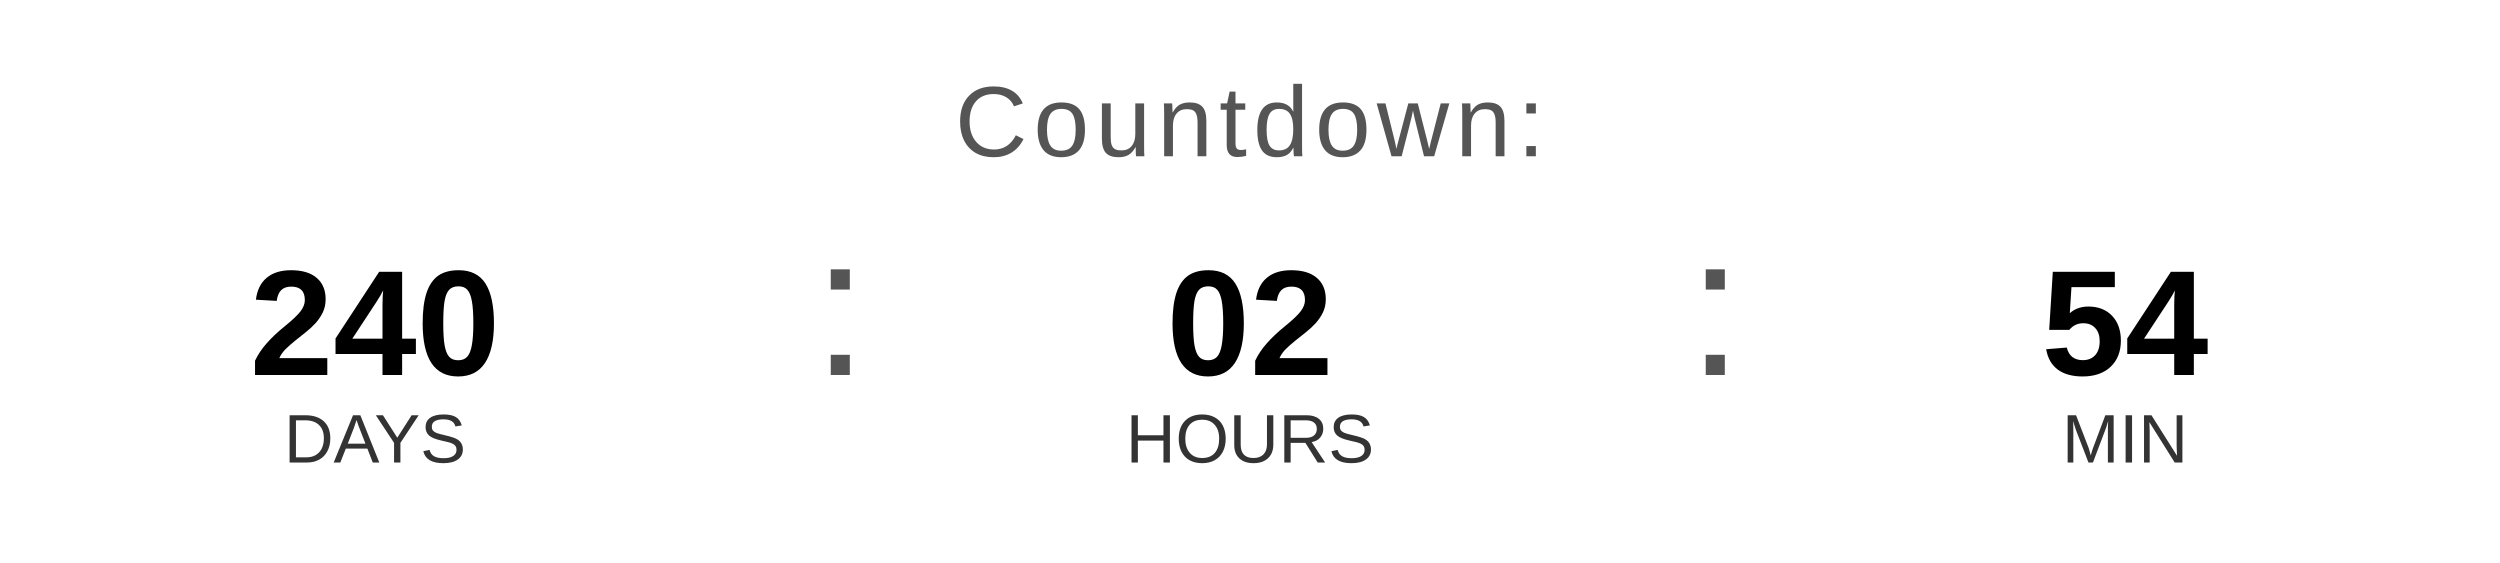
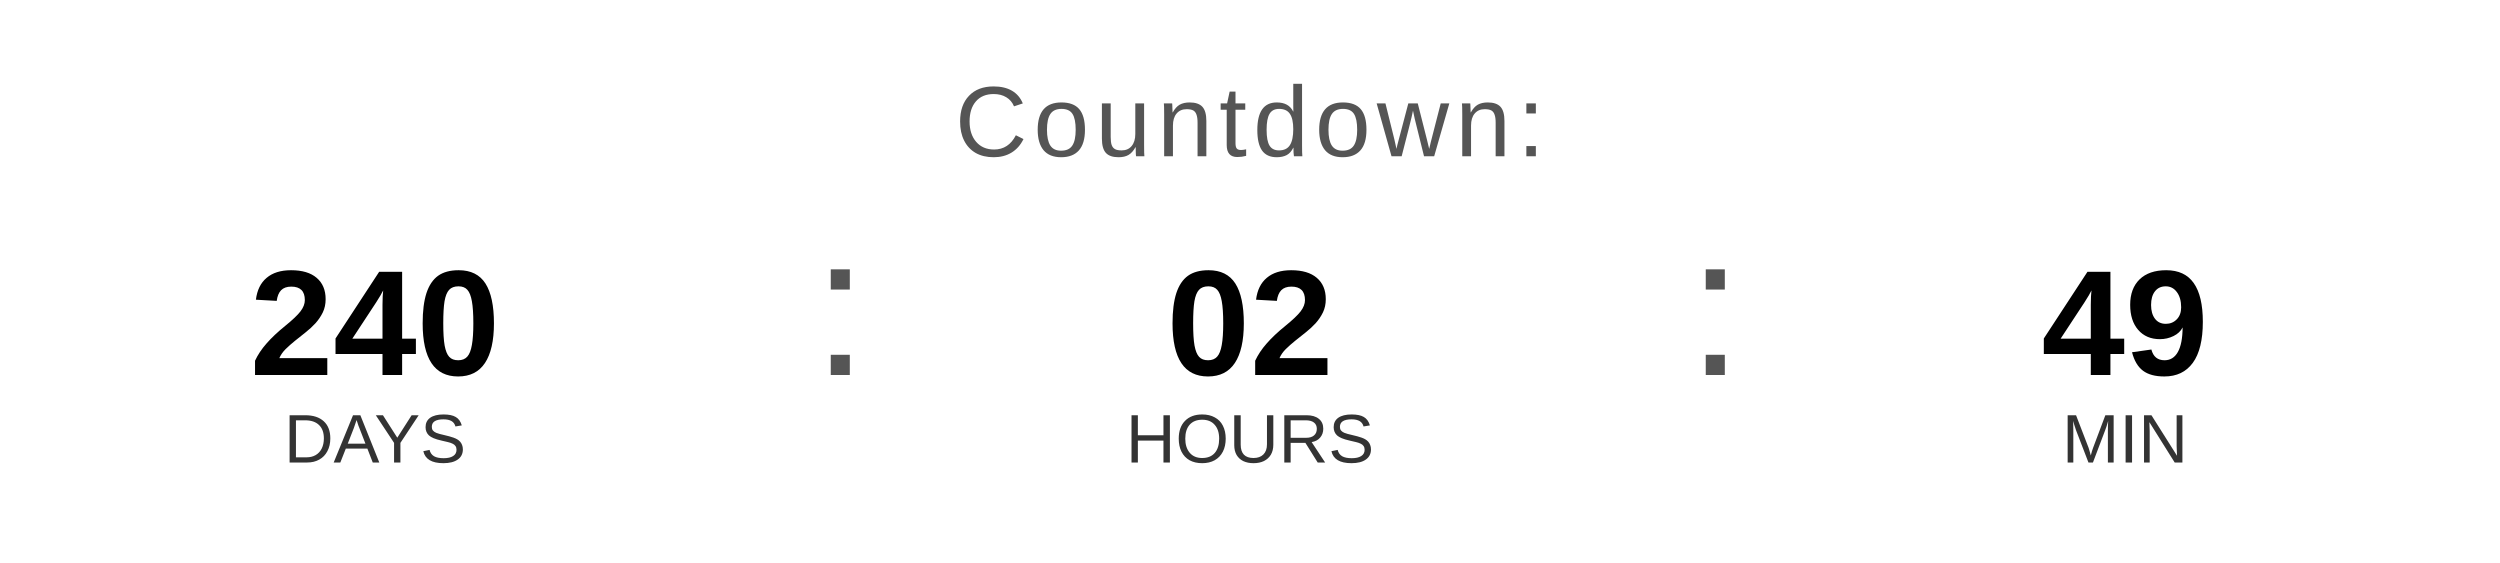
<svg xmlns="http://www.w3.org/2000/svg" width="400" height="90" viewBox="0 0 400 90">
  <text x="200" y="25" font-family="Arial, Helvetica, sans-serif" font-size="16" fill="#555555" text-anchor="middle" letter-spacing="1">
    Countdown:
  </text>
  <text x="60" y="60" font-family="Arial, Helvetica, sans-serif" font-size="24" font-weight="bold" fill="#000000" text-anchor="middle">240</text>
  <text x="60" y="74" font-family="Arial, Helvetica, sans-serif" font-size="11" fill="#333333" text-anchor="middle">DAYS</text>
  <text x="130" y="60" font-family="Arial, sans-serif" font-size="32" fill="#555555">:</text>
  <text x="200" y="60" font-family="Arial, Helvetica, sans-serif" font-size="24" font-weight="bold" fill="#000000" text-anchor="middle">02</text>
  <text x="200" y="74" font-family="Arial, Helvetica, sans-serif" font-size="11" fill="#333333" text-anchor="middle">HOURS</text>
  <text x="270" y="60" font-family="Arial, sans-serif" font-size="32" fill="#555555">:</text>
-   <text x="340" y="60" font-family="Arial, Helvetica, sans-serif" font-size="24" font-weight="bold" fill="#000000" text-anchor="middle">54</text>
+   <text x="340" y="60" font-family="Arial, Helvetica, sans-serif" font-size="24" font-weight="bold" fill="#000000" text-anchor="middle">49</text>
  <text x="340" y="74" font-family="Arial, Helvetica, sans-serif" font-size="11" fill="#333333" text-anchor="middle">MIN</text>
</svg>
